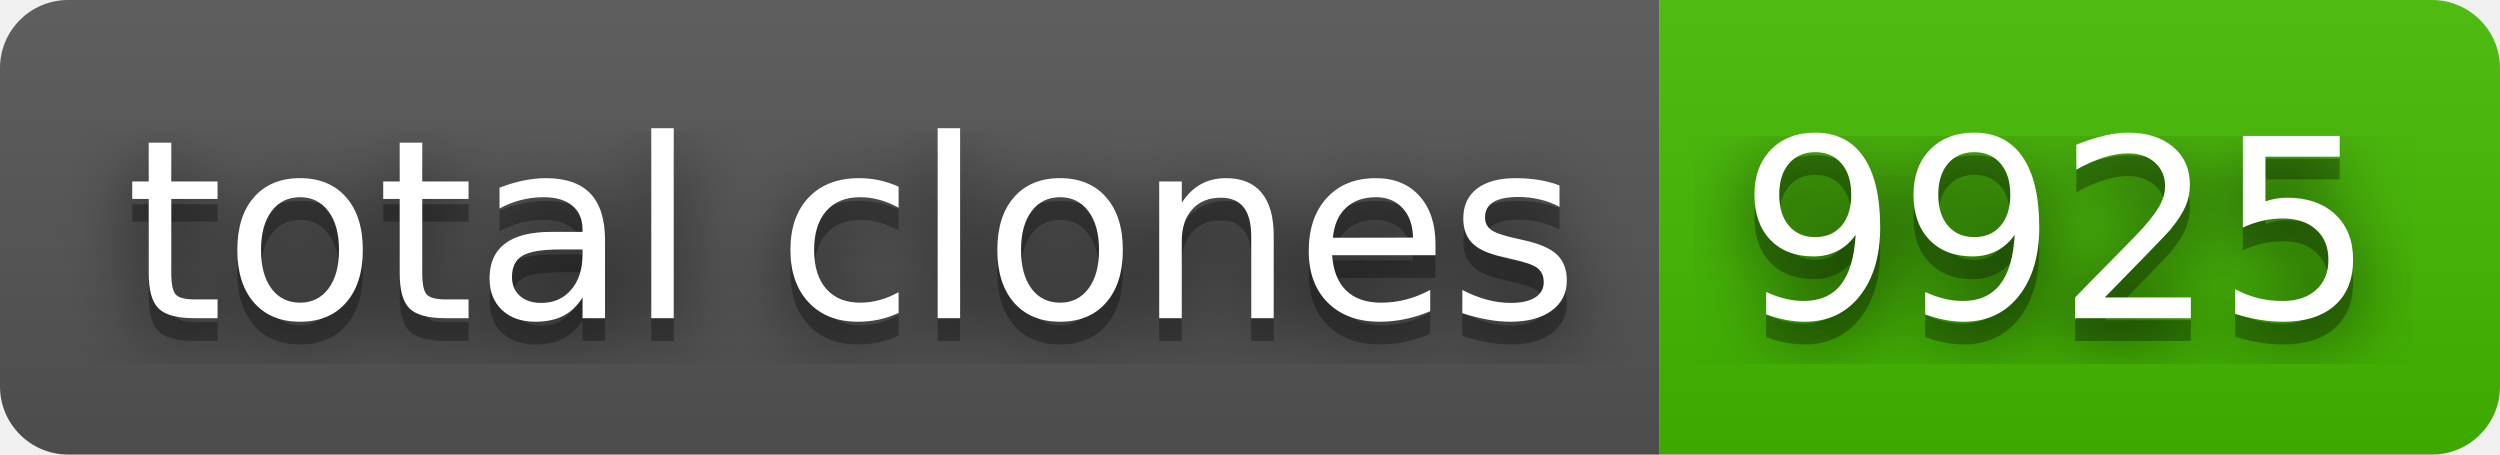
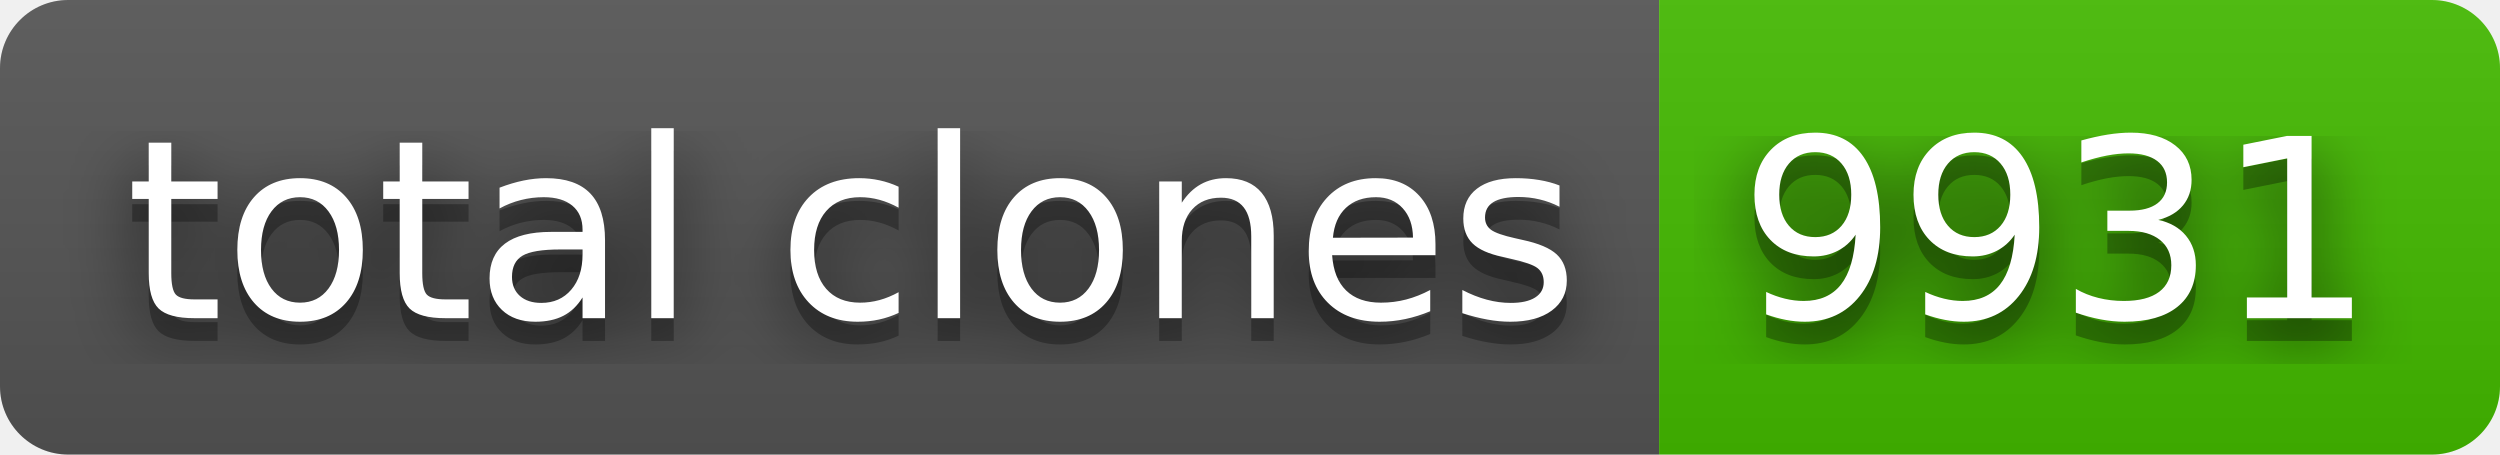
- <svg xmlns="http://www.w3.org/2000/svg" width="110" height="20" role="img" aria-label="total clones: 9925">
+ <svg xmlns="http://www.w3.org/2000/svg" width="110" height="20" role="img" aria-label="total clones: 9931">
  <filter id="blur">
    <feGaussianBlur stdDeviation="16" />
  </filter>
  <linearGradient id="s" x2="0" y2="100%">
    <stop offset="0" stop-color="#bbb" stop-opacity=".1" />
    <stop offset="1" stop-opacity=".1" />
  </linearGradient>
  <clipPath id="r">
    <rect width="110" height="20" rx="3" />
  </clipPath>
  <g clip-path="url(#r)">
    <rect width="73" height="20" fill="#555" />
    <rect x="73" width="37" height="20" fill="#4b0" />
    <rect width="110" height="20" fill="url(#s)" />
  </g>
  <g fill="#fff" text-anchor="middle" font-family="Verdana,Geneva,DejaVu Sans,sans-serif" text-rendering="geometricPrecision" font-size="110">
    <g transform="scale(.1)">
      <g aria-hidden="true" fill="#010101">
        <text x="375" y="150" fill-opacity=".8" filter="url(#blur)" textLength="630">total clones</text>
        <text x="375" y="150" fill-opacity=".3" textLength="630">total clones</text>
      </g>
      <text x="375" y="140" textLength="630">total clones</text>
    </g>
    <g transform="scale(.1)">
      <g aria-hidden="true" fill="#010101">
-         <text x="905" y="150" fill-opacity=".8" filter="url(#blur)" textLength="270">9925</text>
-         <text x="905" y="150" fill-opacity=".3" textLength="270">9925</text>
+         <text x="905" y="150" fill-opacity=".8" filter="url(#blur)" textLength="270">9931</text>
+         <text x="905" y="150" fill-opacity=".3" textLength="270">9931</text>
      </g>
-       <text x="905" y="140" textLength="270">9925</text>
+       <text x="905" y="140" textLength="270">9931</text>
    </g>
  </g>
</svg>
